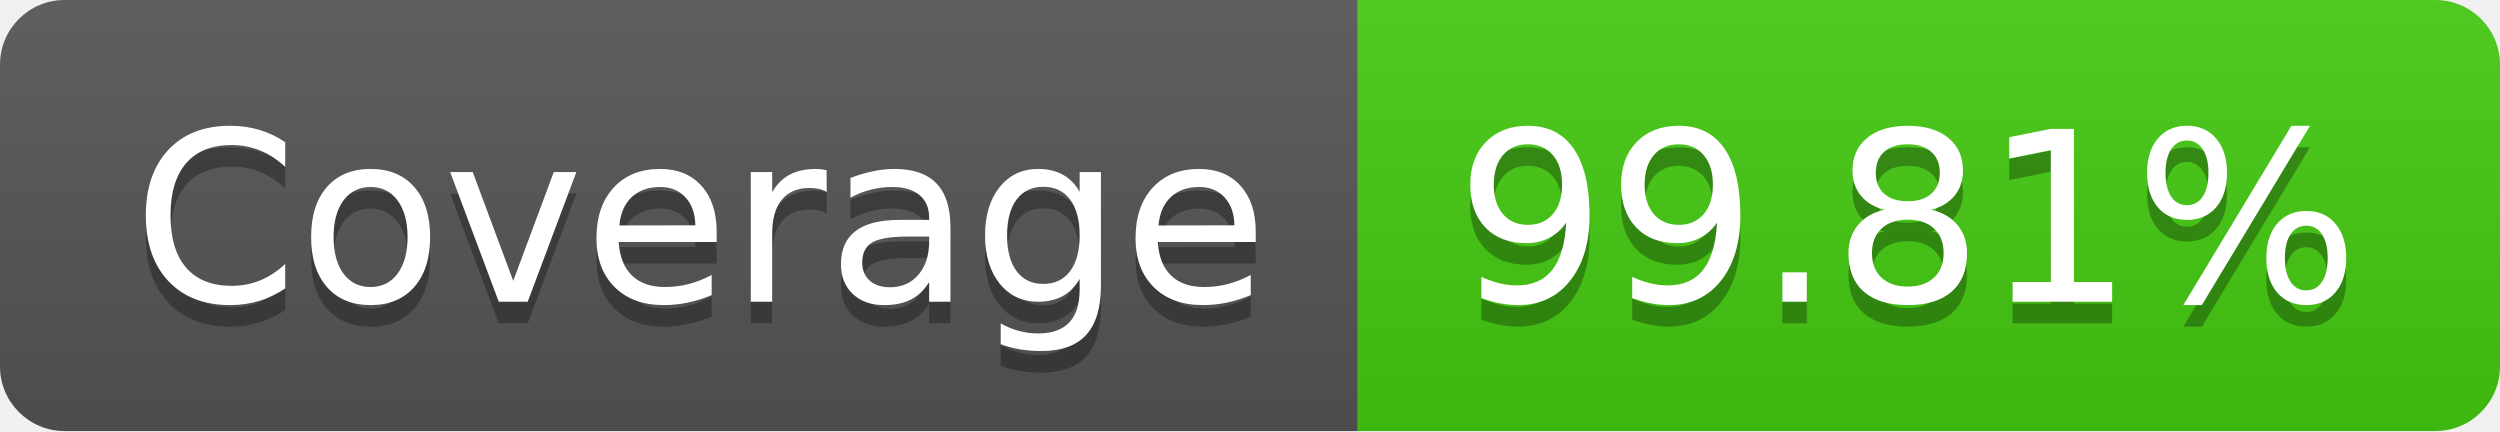
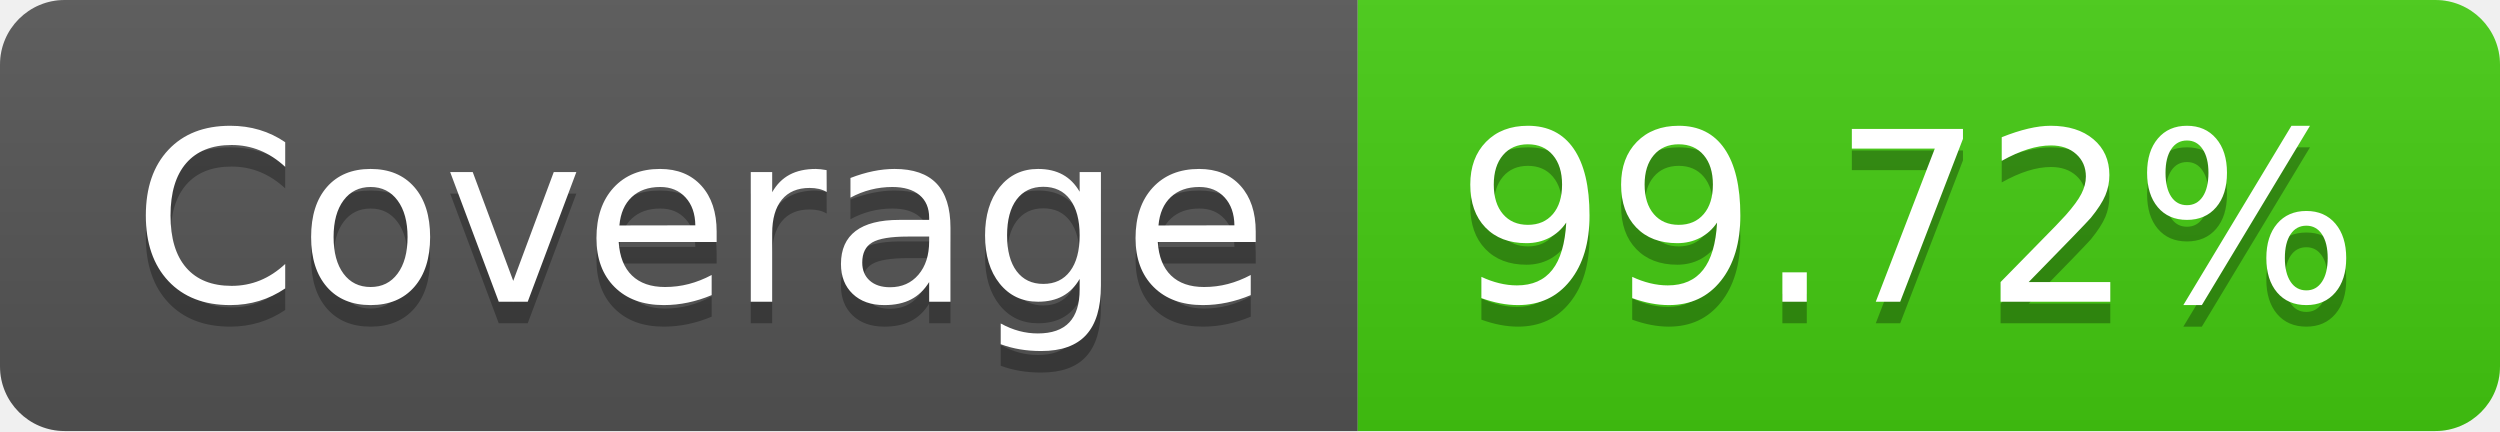
- <svg xmlns="http://www.w3.org/2000/svg" width="116" height="20" role="img" aria-label="Coverage: 99.81%">
+ <svg xmlns="http://www.w3.org/2000/svg" width="116" height="20" role="img" aria-label="Coverage: 99.72%">
  <linearGradient id="s" x2="0" y2="100%">
    <stop offset="0" stop-color="#bbb" stop-opacity=".1" />
    <stop offset="1" stop-opacity=".1" />
  </linearGradient>
  <clipPath id="r">
    <rect width="116" height="20" rx="3" fill="#fff" />
  </clipPath>
  <g clip-path="url(#r)">
    <rect width="63" height="20" fill="#555" />
    <rect x="63" width="53" height="20" fill="#4c1" />
    <rect width="116" height="20" fill="url(#s)" />
  </g>
  <g fill="#fff" text-anchor="middle" font-family="Verdana,Geneva,DejaVu Sans,sans-serif" text-rendering="geometricPrecision" font-size="110">
    <text aria-hidden="true" x="325" y="150" fill="#010101" fill-opacity=".3" transform="scale(.1)" textLength="530">Coverage</text>
    <text x="325" y="140" transform="scale(.1)" fill="#fff" textLength="530">Coverage</text>
-     <text aria-hidden="true" x="885" y="150" fill="#010101" fill-opacity=".3" transform="scale(.1)" textLength="430">99.81%</text>
-     <text x="885" y="140" transform="scale(.1)" fill="#fff" textLength="430">99.81%</text>
+     <text aria-hidden="true" x="885" y="150" fill="#010101" fill-opacity=".3" transform="scale(.1)" textLength="430">99.72%</text>
+     <text x="885" y="140" transform="scale(.1)" fill="#fff" textLength="430">99.72%</text>
  </g>
</svg>
